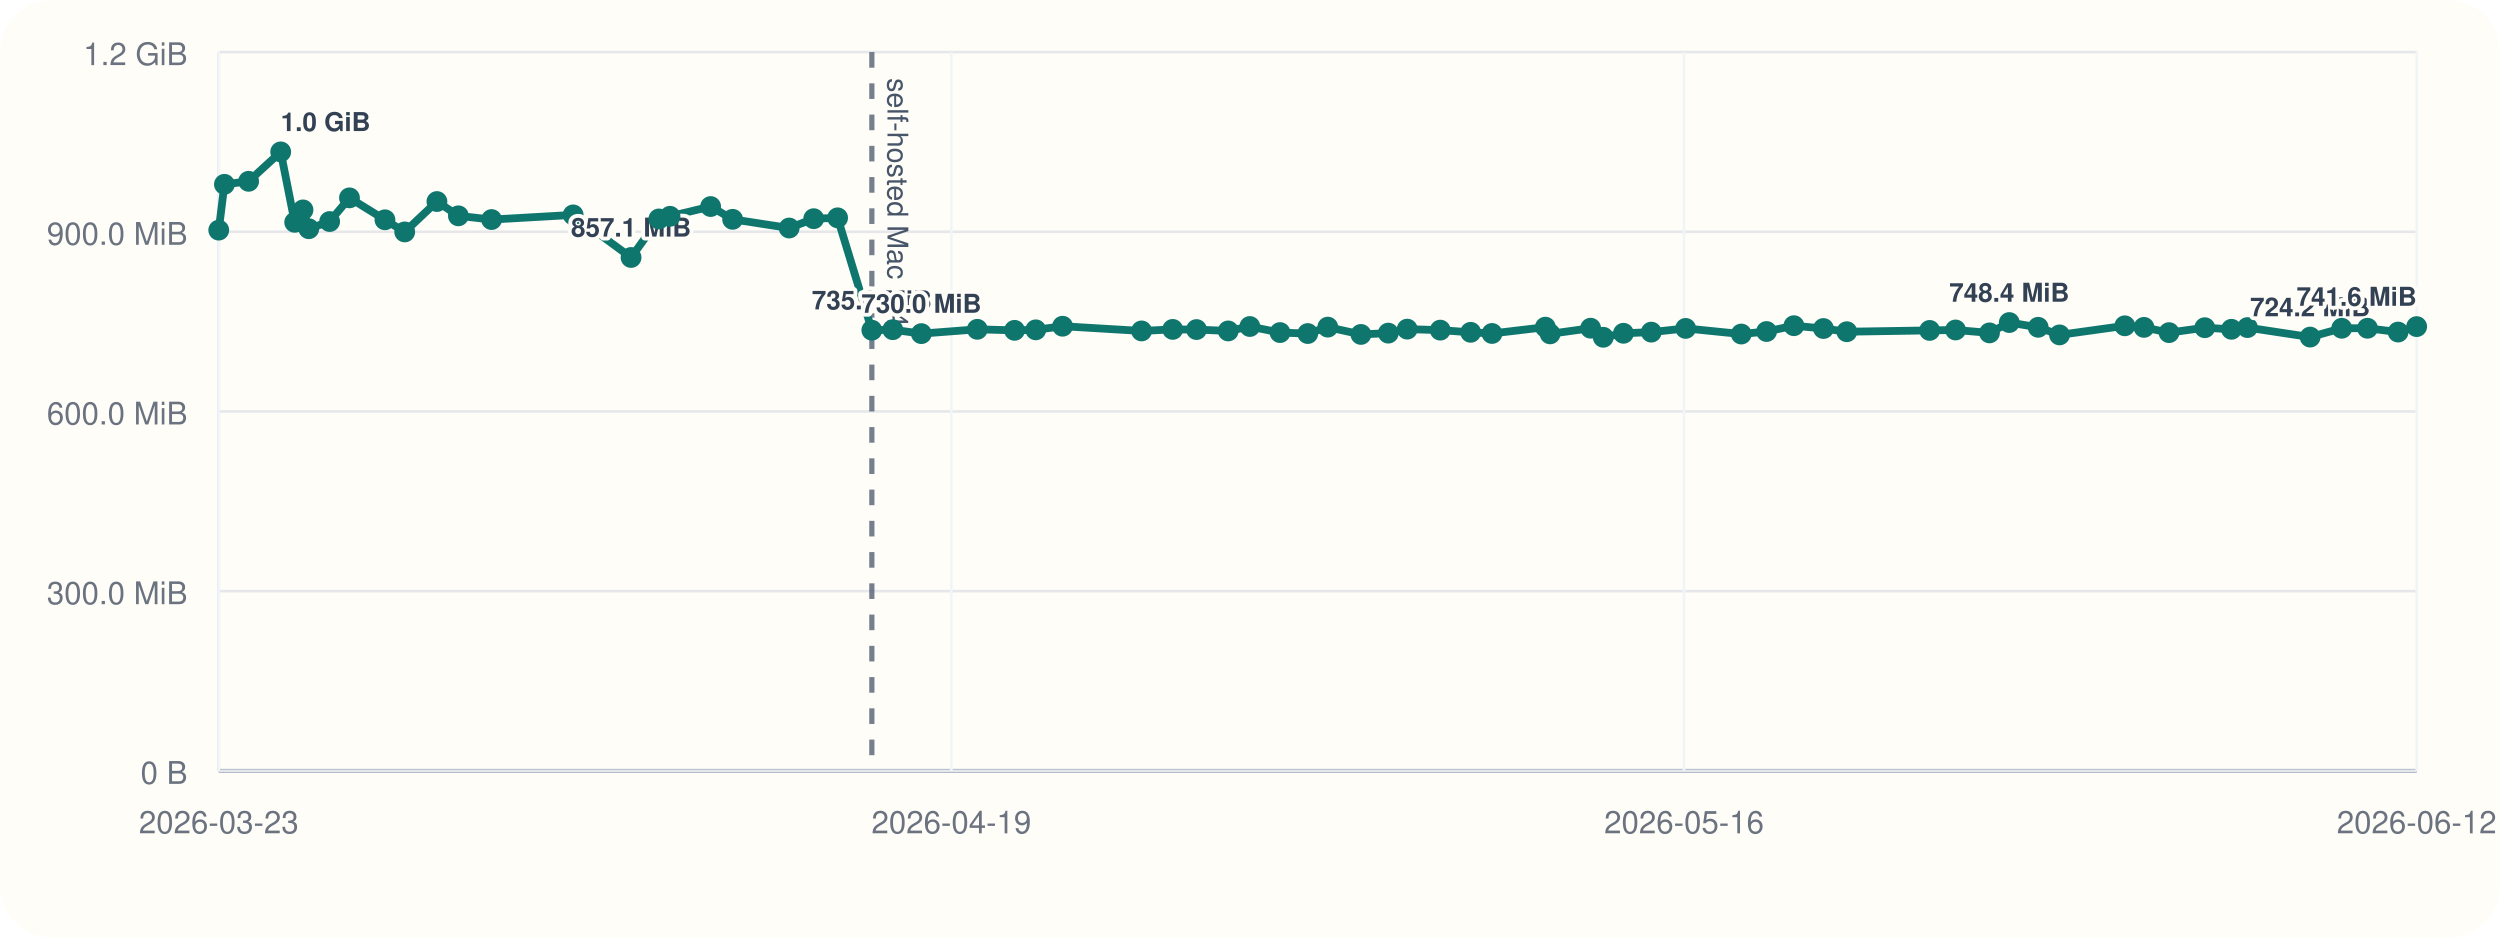
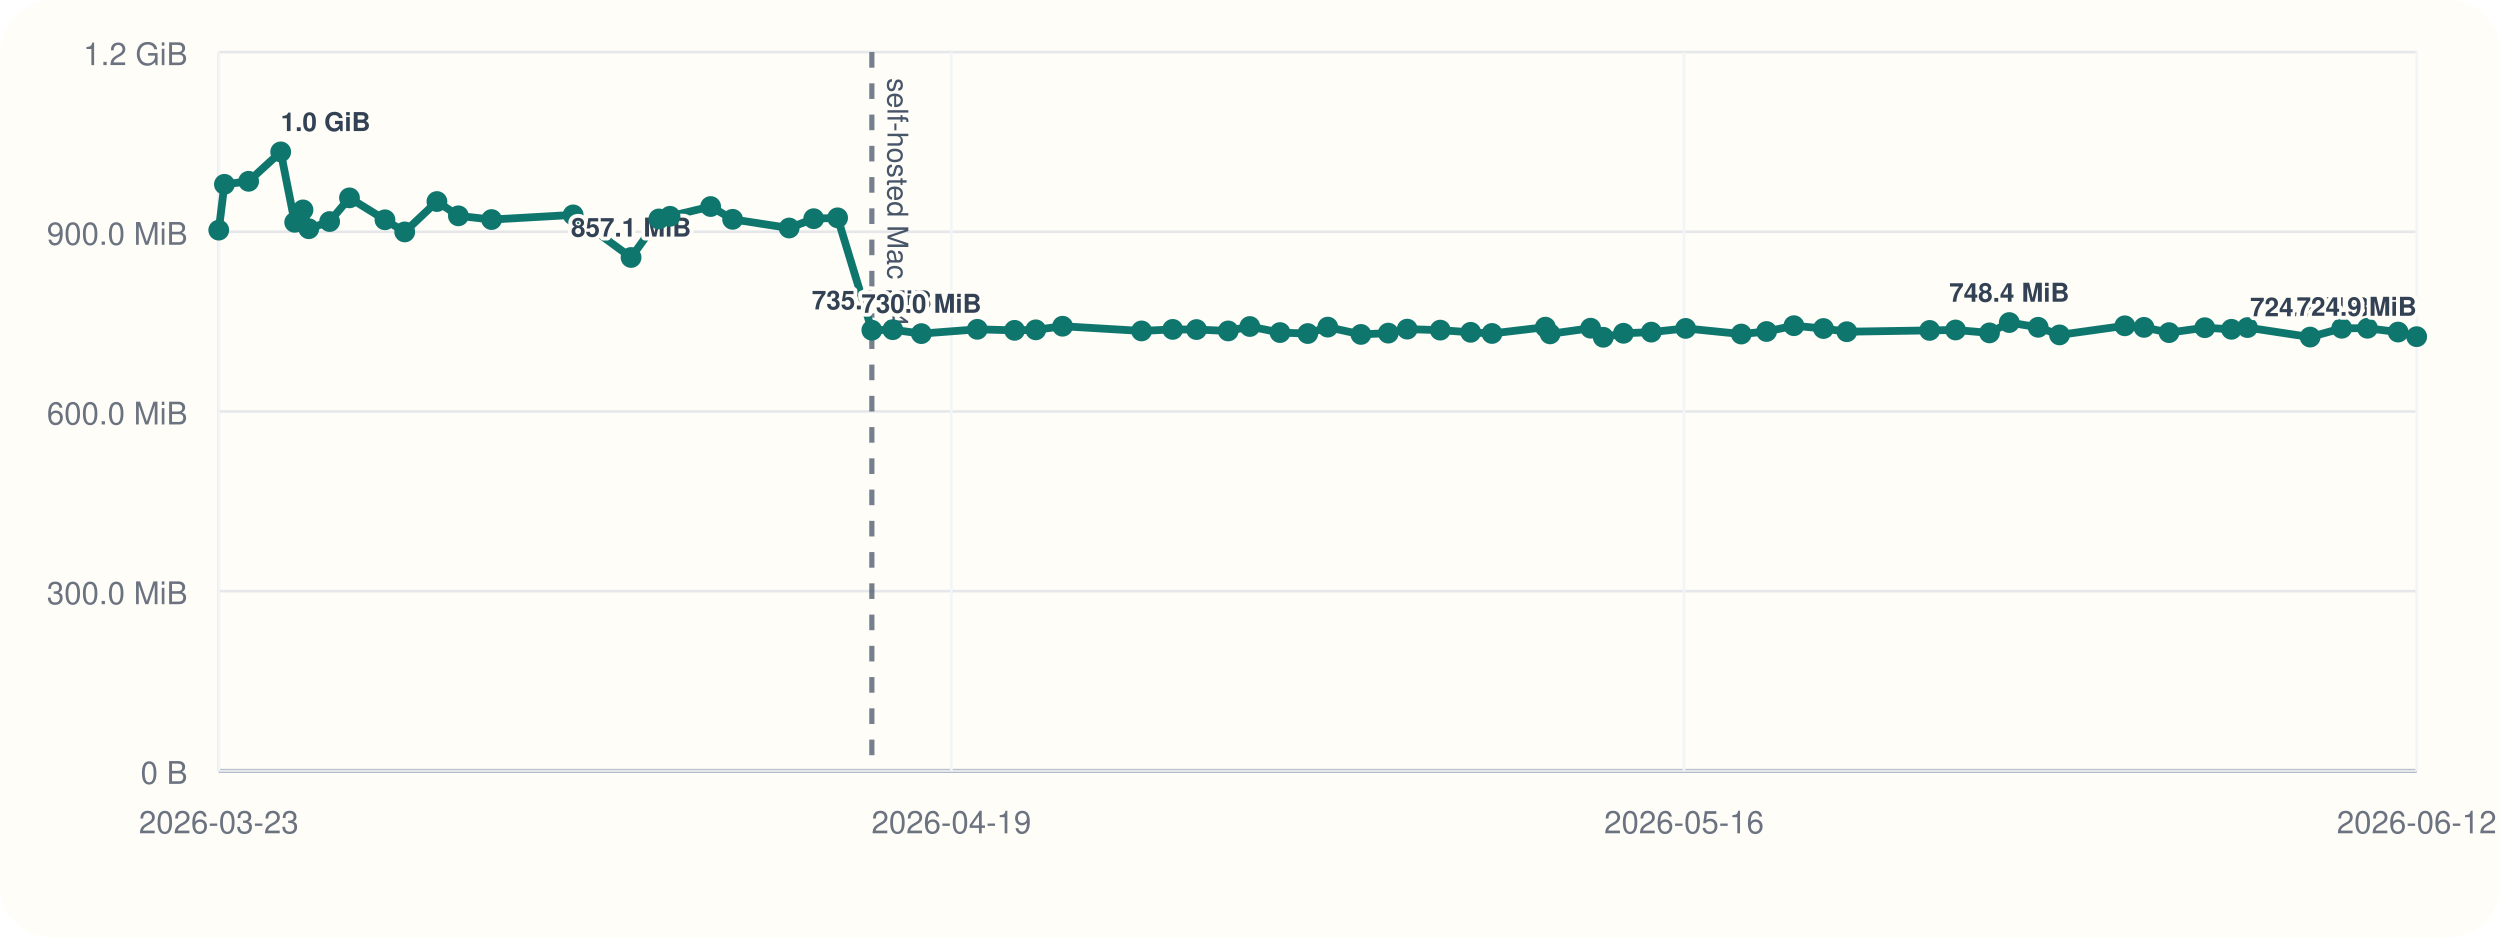
<svg xmlns="http://www.w3.org/2000/svg" viewBox="0 0 960 360">
  <rect width="960" height="360" rx="20" fill="#fffdf7" />
  <line x1="84" y1="296" x2="928" y2="296" stroke="#cbd5e1" stroke-width="1" />
  <line x1="84" y1="20" x2="84" y2="296" stroke="#cbd5e1" stroke-width="1" />
  <line x1="84" y1="296.00" x2="928" y2="296.00" stroke="#94a3b8" stroke-width="1.5" />
  <line x1="84" y1="296.00" x2="928" y2="296.00" stroke="#e5e7eb" stroke-width="1" />
  <text x="72" y="301.00" text-anchor="end" font-size="12" font-family="Helvetica, Arial, sans-serif" fill="#6b7280">0 B</text>
  <line x1="84" y1="227.00" x2="928" y2="227.00" stroke="#e5e7eb" stroke-width="1" />
  <text x="72" y="232.00" text-anchor="end" font-size="12" font-family="Helvetica, Arial, sans-serif" fill="#6b7280">300.0 MiB</text>
  <line x1="84" y1="158.00" x2="928" y2="158.00" stroke="#e5e7eb" stroke-width="1" />
  <text x="72" y="163.00" text-anchor="end" font-size="12" font-family="Helvetica, Arial, sans-serif" fill="#6b7280">600.0 MiB</text>
  <line x1="84" y1="89.00" x2="928" y2="89.00" stroke="#e5e7eb" stroke-width="1" />
  <text x="72" y="94.00" text-anchor="end" font-size="12" font-family="Helvetica, Arial, sans-serif" fill="#6b7280">900.0 MiB</text>
  <line x1="84" y1="20.00" x2="928" y2="20.00" stroke="#e5e7eb" stroke-width="1" />
  <text x="72" y="25.00" text-anchor="end" font-size="12" font-family="Helvetica, Arial, sans-serif" fill="#6b7280">1.2 GiB</text>
  <line x1="84.00" y1="20" x2="84.00" y2="296" stroke="#f1f5f9" stroke-width="1" />
  <text x="84.00" y="320" text-anchor="middle" font-size="12" font-family="Helvetica, Arial, sans-serif" fill="#6b7280">2026-03-23</text>
  <line x1="365.33" y1="20" x2="365.33" y2="296" stroke="#f1f5f9" stroke-width="1" />
  <text x="365.33" y="320" text-anchor="middle" font-size="12" font-family="Helvetica, Arial, sans-serif" fill="#6b7280">2026-04-19</text>
  <line x1="646.67" y1="20" x2="646.67" y2="296" stroke="#f1f5f9" stroke-width="1" />
  <text x="646.67" y="320" text-anchor="middle" font-size="12" font-family="Helvetica, Arial, sans-serif" fill="#6b7280">2026-05-16</text>
  <line x1="928.00" y1="20" x2="928.00" y2="296" stroke="#f1f5f9" stroke-width="1" />
  <text x="928.00" y="320" text-anchor="middle" font-size="12" font-family="Helvetica, Arial, sans-serif" fill="#6b7280">2026-06-12</text>
  <line x1="334.79" y1="20" x2="334.79" y2="296" stroke="#475569" stroke-width="2" stroke-dasharray="6 6" opacity="0.75" />
  <text x="340.79" y="30" transform="rotate(90 340.79 30)" font-size="11" font-family="Helvetica, Arial, sans-serif" fill="#475569">self-hosted Mac M4</text>
-   <polyline fill="none" stroke="#0f766e" stroke-width="3" points="84.00,88.37 86.18,70.78 95.47,69.62 107.79,58.33 113.16,85.36 116.35,80.60 118.58,87.83 126.58,85.07 134.20,75.98 147.82,84.40 155.41,89.06 167.78,77.39 176.02,82.88 188.76,84.31 220.09,82.52 242.33,98.87 253.00,84.08 257.29,83.06 272.88,79.31 281.33,84.22 303.04,87.56 312.47,83.98 321.64,83.65 334.79,126.80 342.82,126.60 353.80,128.11 375.28,126.46 389.59,126.85 397.73,126.66 408.03,125.27 438.36,127.08 450.32,126.49 459.46,126.55 471.64,127.08 479.94,125.38 491.53,127.71 502.18,128.08 509.87,125.62 522.60,128.42 533.11,127.92 540.37,126.39 553.06,126.77 564.74,127.61 572.93,128.05 593.42,125.63 595.24,128.20 610.80,126.03 615.65,129.51 623.40,127.98 634.09,127.54 647.29,126.11 668.65,128.27 678.36,127.30 688.86,125.07 700.20,126.15 709.18,127.38 740.98,126.88 750.93,126.71 763.97,127.83 771.56,123.86 782.66,125.68 790.86,128.60 815.93,125.11 823.28,125.71 832.91,127.73 846.64,125.84 856.88,126.45 863.02,125.79 887.09,129.44 899.23,126.05 909.12,126.05 920.87,127.51 928.00,125.42" />
+   <polyline fill="none" stroke="#0f766e" stroke-width="3" points="84.00,88.37 86.18,70.78 95.47,69.62 107.79,58.33 113.16,85.36 116.35,80.60 118.58,87.83 126.58,85.07 134.20,75.98 147.82,84.40 155.41,89.06 167.78,77.39 176.02,82.88 188.76,84.31 220.09,82.52 242.33,98.87 253.00,84.08 257.29,83.06 272.88,79.31 281.33,84.22 303.04,87.56 312.47,83.98 321.64,83.65 334.79,126.80 342.82,126.60 353.80,128.11 375.28,126.46 389.59,126.85 397.73,126.66 408.03,125.27 438.36,127.08 450.32,126.49 459.46,126.55 471.64,127.08 479.94,125.38 491.53,127.71 502.18,128.08 509.87,125.62 522.60,128.42 533.11,127.92 540.37,126.39 553.06,126.77 564.74,127.61 572.93,128.05 593.42,125.63 595.24,128.20 610.80,126.03 615.65,129.51 623.40,127.98 634.09,127.54 647.29,126.11 668.65,128.27 678.36,127.30 688.86,125.07 700.20,126.15 709.18,127.38 740.98,126.88 750.93,126.71 763.97,127.83 771.56,123.86 782.66,125.68 790.86,128.60 815.93,125.11 823.28,125.71 832.91,127.73 846.64,125.84 856.88,126.45 863.02,125.79 887.09,129.44 899.23,126.05 909.12,126.05 920.87,127.51 928.00,129.28" />
  <circle cx="84.00" cy="88.37" r="4" fill="#0f766e" />
  <circle cx="86.18" cy="70.78" r="4" fill="#0f766e" />
  <circle cx="95.47" cy="69.62" r="4" fill="#0f766e" />
  <circle cx="107.79" cy="58.33" r="4" fill="#0f766e" />
  <text x="107.79" y="50.33" text-anchor="start" font-size="10" font-family="Helvetica, Arial, sans-serif" font-weight="600" paint-order="stroke" stroke="#fffdf7" stroke-width="3" stroke-linejoin="round" fill="#334155">1.0 GiB</text>
  <circle cx="113.16" cy="85.36" r="4" fill="#0f766e" />
  <circle cx="116.35" cy="80.60" r="4" fill="#0f766e" />
  <circle cx="118.58" cy="87.83" r="4" fill="#0f766e" />
  <circle cx="126.58" cy="85.07" r="4" fill="#0f766e" />
  <circle cx="134.20" cy="75.98" r="4" fill="#0f766e" />
  <circle cx="147.82" cy="84.40" r="4" fill="#0f766e" />
  <circle cx="155.41" cy="89.06" r="4" fill="#0f766e" />
  <circle cx="167.78" cy="77.39" r="4" fill="#0f766e" />
  <circle cx="176.02" cy="82.88" r="4" fill="#0f766e" />
  <circle cx="188.76" cy="84.31" r="4" fill="#0f766e" />
  <circle cx="220.09" cy="82.52" r="4" fill="#0f766e" />
  <circle cx="242.33" cy="98.87" r="4" fill="#0f766e" />
  <text x="242.33" y="90.87" text-anchor="middle" font-size="10" font-family="Helvetica, Arial, sans-serif" font-weight="600" paint-order="stroke" stroke="#fffdf7" stroke-width="3" stroke-linejoin="round" fill="#334155">857.1 MiB</text>
  <circle cx="253.00" cy="84.08" r="4" fill="#0f766e" />
  <circle cx="257.29" cy="83.06" r="4" fill="#0f766e" />
  <circle cx="272.88" cy="79.31" r="4" fill="#0f766e" />
  <circle cx="281.33" cy="84.22" r="4" fill="#0f766e" />
  <circle cx="303.04" cy="87.56" r="4" fill="#0f766e" />
  <circle cx="312.47" cy="83.98" r="4" fill="#0f766e" />
  <circle cx="321.64" cy="83.65" r="4" fill="#0f766e" />
  <circle cx="334.79" cy="126.80" r="4" fill="#0f766e" />
  <text x="334.79" y="118.80" text-anchor="middle" font-size="10" font-family="Helvetica, Arial, sans-serif" font-weight="600" paint-order="stroke" stroke="#fffdf7" stroke-width="3" stroke-linejoin="round" fill="#334155">735.6 MiB</text>
  <circle cx="342.82" cy="126.60" r="4" fill="#0f766e" />
  <circle cx="353.80" cy="128.11" r="4" fill="#0f766e" />
  <text x="353.80" y="120.11" text-anchor="middle" font-size="10" font-family="Helvetica, Arial, sans-serif" font-weight="600" paint-order="stroke" stroke="#fffdf7" stroke-width="3" stroke-linejoin="round" fill="#334155">730.0 MiB</text>
  <circle cx="375.28" cy="126.46" r="4" fill="#0f766e" />
  <circle cx="389.59" cy="126.85" r="4" fill="#0f766e" />
  <circle cx="397.73" cy="126.66" r="4" fill="#0f766e" />
  <circle cx="408.03" cy="125.27" r="4" fill="#0f766e" />
  <circle cx="438.36" cy="127.08" r="4" fill="#0f766e" />
  <circle cx="450.32" cy="126.49" r="4" fill="#0f766e" />
  <circle cx="459.46" cy="126.55" r="4" fill="#0f766e" />
  <circle cx="471.64" cy="127.08" r="4" fill="#0f766e" />
  <circle cx="479.94" cy="125.38" r="4" fill="#0f766e" />
  <circle cx="491.53" cy="127.71" r="4" fill="#0f766e" />
  <circle cx="502.18" cy="128.08" r="4" fill="#0f766e" />
  <circle cx="509.87" cy="125.62" r="4" fill="#0f766e" />
  <circle cx="522.60" cy="128.42" r="4" fill="#0f766e" />
  <circle cx="533.11" cy="127.92" r="4" fill="#0f766e" />
  <circle cx="540.37" cy="126.39" r="4" fill="#0f766e" />
  <circle cx="553.06" cy="126.77" r="4" fill="#0f766e" />
  <circle cx="564.74" cy="127.61" r="4" fill="#0f766e" />
  <circle cx="572.93" cy="128.05" r="4" fill="#0f766e" />
  <circle cx="593.42" cy="125.63" r="4" fill="#0f766e" />
  <circle cx="595.24" cy="128.20" r="4" fill="#0f766e" />
  <circle cx="610.80" cy="126.03" r="4" fill="#0f766e" />
  <circle cx="615.65" cy="129.51" r="4" fill="#0f766e" />
  <circle cx="623.40" cy="127.98" r="4" fill="#0f766e" />
  <circle cx="634.09" cy="127.54" r="4" fill="#0f766e" />
  <circle cx="647.29" cy="126.11" r="4" fill="#0f766e" />
  <circle cx="668.65" cy="128.27" r="4" fill="#0f766e" />
  <circle cx="678.36" cy="127.30" r="4" fill="#0f766e" />
  <circle cx="688.86" cy="125.07" r="4" fill="#0f766e" />
  <circle cx="700.20" cy="126.15" r="4" fill="#0f766e" />
  <circle cx="709.18" cy="127.38" r="4" fill="#0f766e" />
  <circle cx="740.98" cy="126.88" r="4" fill="#0f766e" />
  <circle cx="750.93" cy="126.71" r="4" fill="#0f766e" />
  <circle cx="763.97" cy="127.83" r="4" fill="#0f766e" />
  <circle cx="771.56" cy="123.86" r="4" fill="#0f766e" />
  <text x="771.56" y="115.86" text-anchor="middle" font-size="10" font-family="Helvetica, Arial, sans-serif" font-weight="600" paint-order="stroke" stroke="#fffdf7" stroke-width="3" stroke-linejoin="round" fill="#334155">748.4 MiB</text>
  <circle cx="782.66" cy="125.68" r="4" fill="#0f766e" />
  <circle cx="790.86" cy="128.60" r="4" fill="#0f766e" />
  <circle cx="815.93" cy="125.11" r="4" fill="#0f766e" />
  <circle cx="823.28" cy="125.71" r="4" fill="#0f766e" />
  <circle cx="832.91" cy="127.73" r="4" fill="#0f766e" />
  <circle cx="846.64" cy="125.84" r="4" fill="#0f766e" />
  <circle cx="856.88" cy="126.45" r="4" fill="#0f766e" />
  <circle cx="863.02" cy="125.79" r="4" fill="#0f766e" />
  <circle cx="887.09" cy="129.44" r="4" fill="#0f766e" />
  <text x="887.09" y="121.44" text-anchor="middle" font-size="10" font-family="Helvetica, Arial, sans-serif" font-weight="600" paint-order="stroke" stroke="#fffdf7" stroke-width="3" stroke-linejoin="round" fill="#334155">724.2 MiB</text>
  <circle cx="899.23" cy="126.05" r="4" fill="#0f766e" />
  <circle cx="909.12" cy="126.05" r="4" fill="#0f766e" />
  <circle cx="920.87" cy="127.51" r="4" fill="#0f766e" />
-   <circle cx="928.00" cy="125.42" r="4" fill="#0f766e" />
-   <text x="928.00" y="117.42" text-anchor="end" font-size="10" font-family="Helvetica, Arial, sans-serif" font-weight="600" paint-order="stroke" stroke="#fffdf7" stroke-width="3" stroke-linejoin="round" fill="#334155">741.6 MiB</text>
+   <circle cx="928.00" cy="129.28" r="4" fill="#0f766e" />
+   <text x="928.00" y="121.28" text-anchor="end" font-size="10" font-family="Helvetica, Arial, sans-serif" font-weight="600" paint-order="stroke" stroke="#fffdf7" stroke-width="3" stroke-linejoin="round" fill="#334155">724.9 MiB</text>
</svg>
